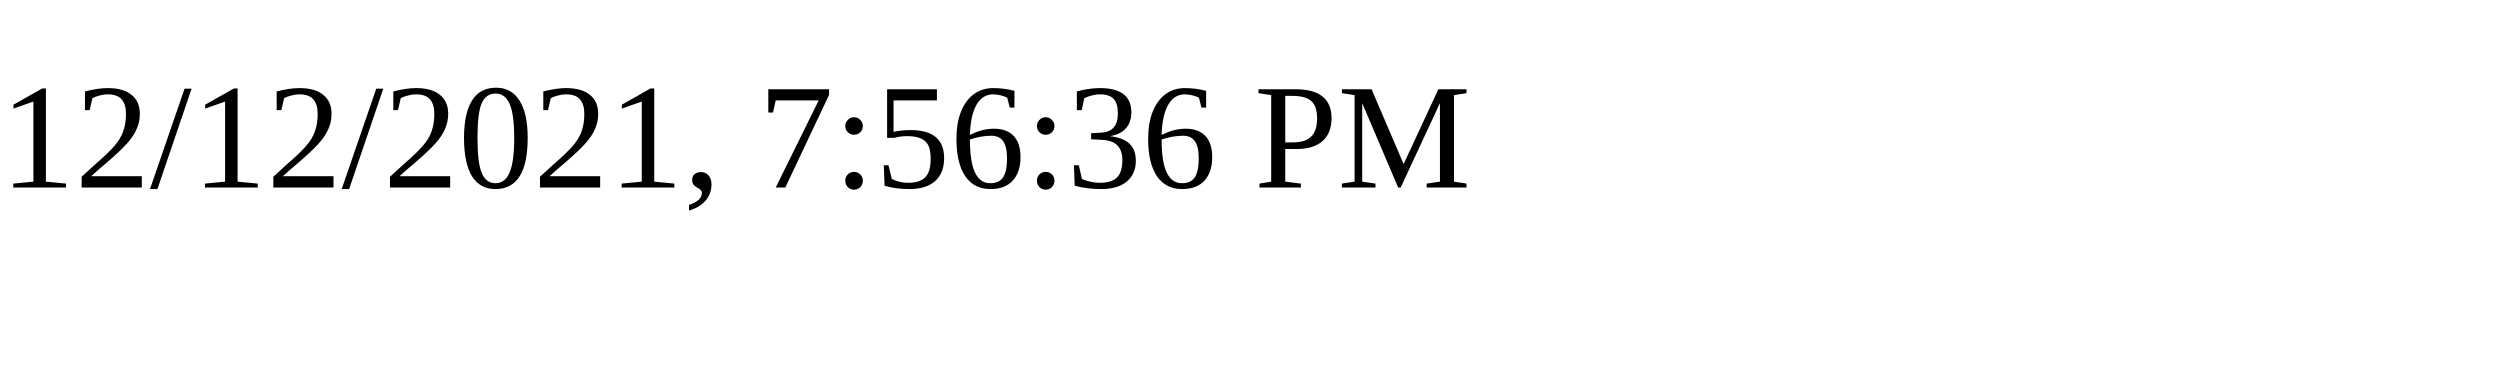
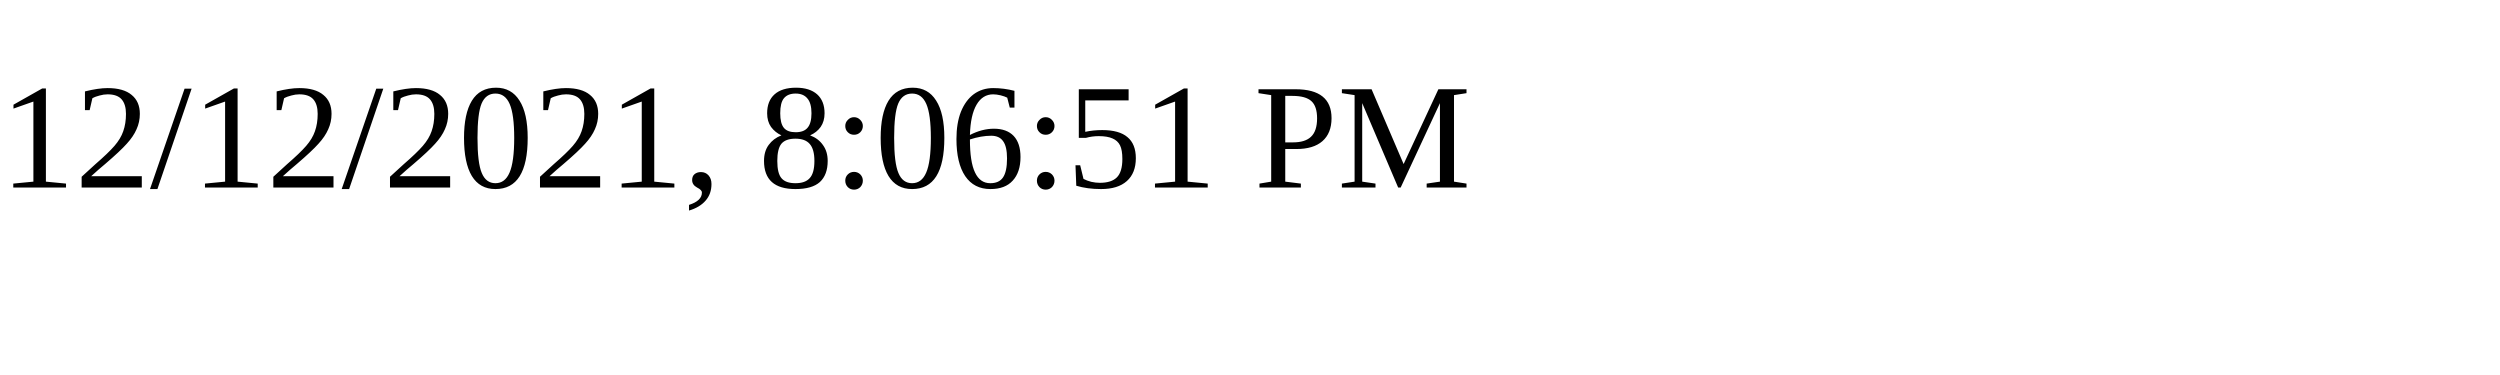
<svg xmlns="http://www.w3.org/2000/svg" height="30" width="200">
-   <text x="0" y="15">12/12/2021, 7:56:36 PM</text>
+   <text x="0" y="15">12/12/2021, 8:06:51 PM</text>
</svg>
